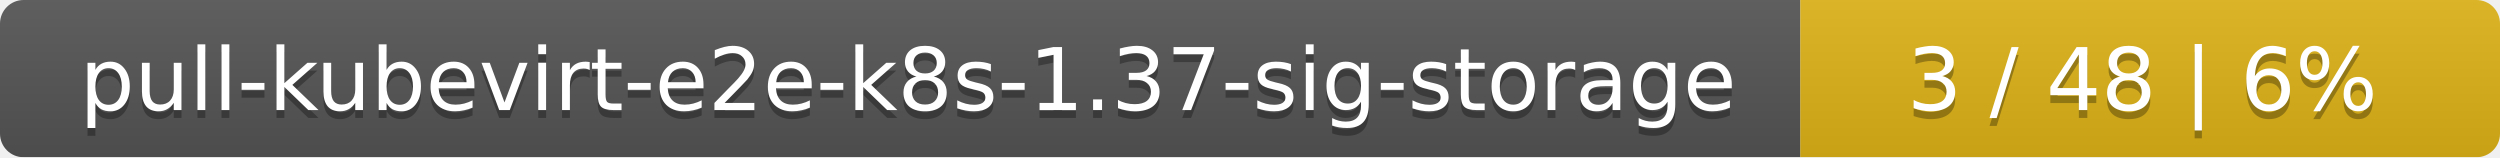
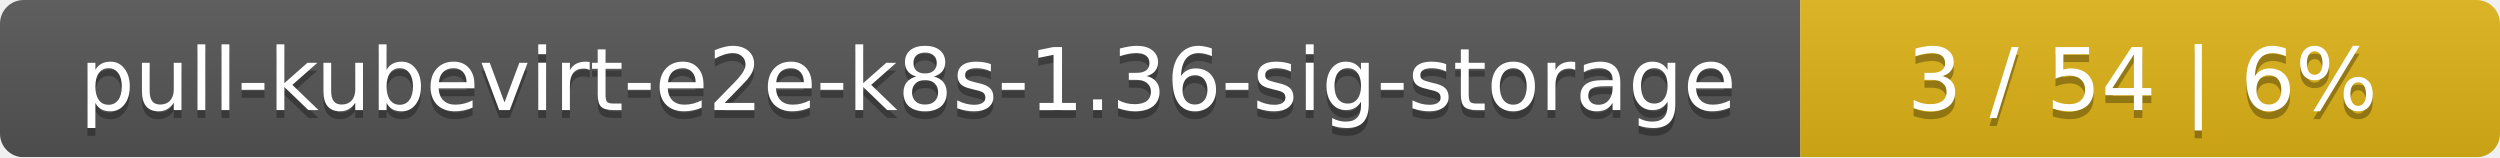
<svg xmlns="http://www.w3.org/2000/svg" width="318" height="20">
  <linearGradient id="smooth" x2="0" y2="100%">
    <stop offset="0" stop-color="#bbb" stop-opacity=".1" />
    <stop offset="1" stop-opacity=".1" />
  </linearGradient>
  <mask id="round">
    <rect width="318" height="20" rx="3" fill="#fff" />
  </mask>
  <g mask="url(#round)">
    <rect width="229" height="20" fill="#555" />
    <rect x="229" width="89" height="20" fill="#dfb317" />
    <rect width="318" height="20" fill="url(#smooth)" />
  </g>
  <g fill="#fff" text-anchor="middle" font-family="DejaVu Sans,Verdana,Geneva,sans-serif" font-size="11">
-     <text x="115.5" y="15" fill="#010101" fill-opacity=".3">pull-kubevirt-e2e-k8s-1.37-sig-storage</text>
-     <text x="115.5" y="14">pull-kubevirt-e2e-k8s-1.37-sig-storage</text>
-     <text x="272.5" y="15" fill="#010101" fill-opacity=".3">3 / 48    |    6%</text>
-     <text x="272.5" y="14">3 / 48    |    6%</text>
+     <text x="115.5" y="15" fill="#010101" fill-opacity=".3">pull-kubevirt-e2e-k8s-1.36-sig-storage</text>
+     <text x="115.5" y="14">pull-kubevirt-e2e-k8s-1.36-sig-storage</text>
+     <text x="272.5" y="15" fill="#010101" fill-opacity=".3">3 / 54    |    6%</text>
+     <text x="272.5" y="14">3 / 54    |    6%</text>
  </g>
</svg>
